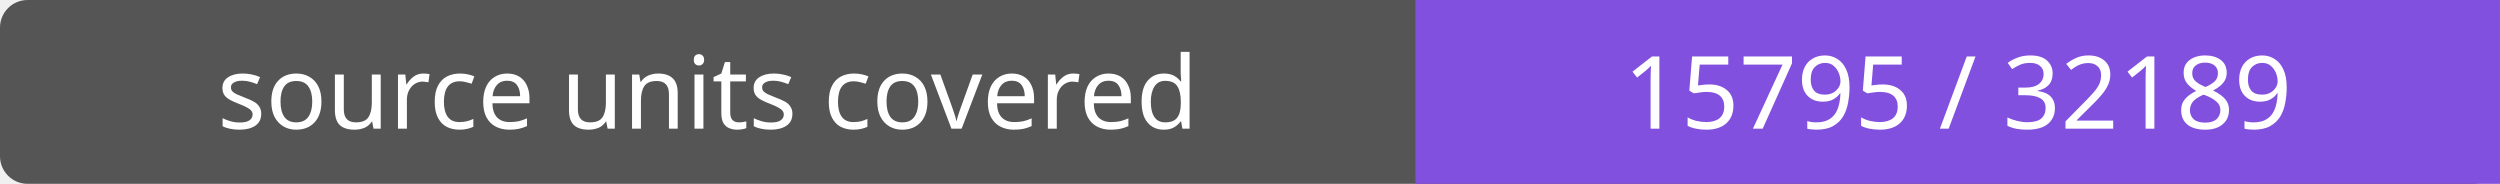
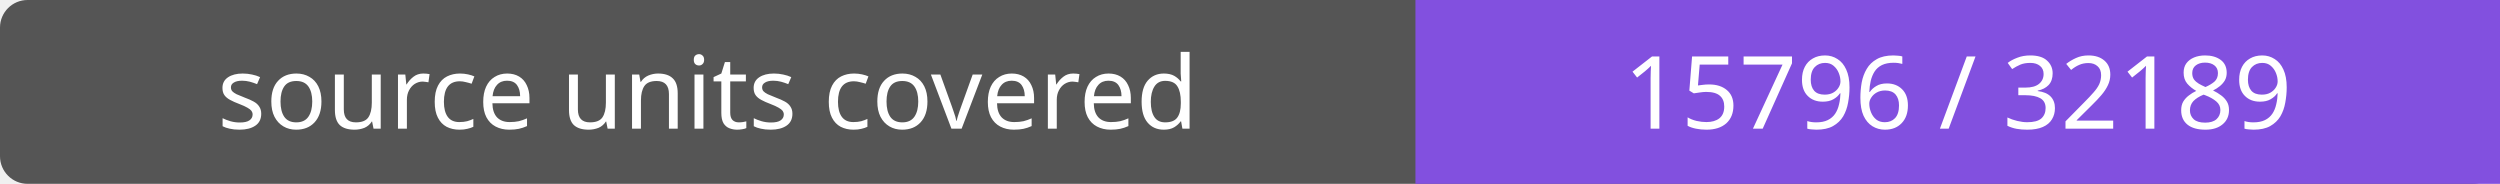
- <svg xmlns="http://www.w3.org/2000/svg" width="272" height="20" role="img" aria-label="source units covered: 15795 / 32189">
+ <svg xmlns="http://www.w3.org/2000/svg" width="272" height="20" role="img" aria-label="source units covered: 15796 / 32189">
  <rect width="272" height="20" rx="3" fill="#555" />
  <path fill="#8250df" d="M154 0h118v20H154z" />
  <g fill="#fff" text-anchor="middle" font-family="Verdana,sans-serif" font-size="11">
    <text x="77.0" y="14">source units covered</text>
-     <text x="213.0" y="14">15795 / 32189</text>
+     <text x="213.0" y="14">15796 / 32189</text>
  </g>
</svg>
